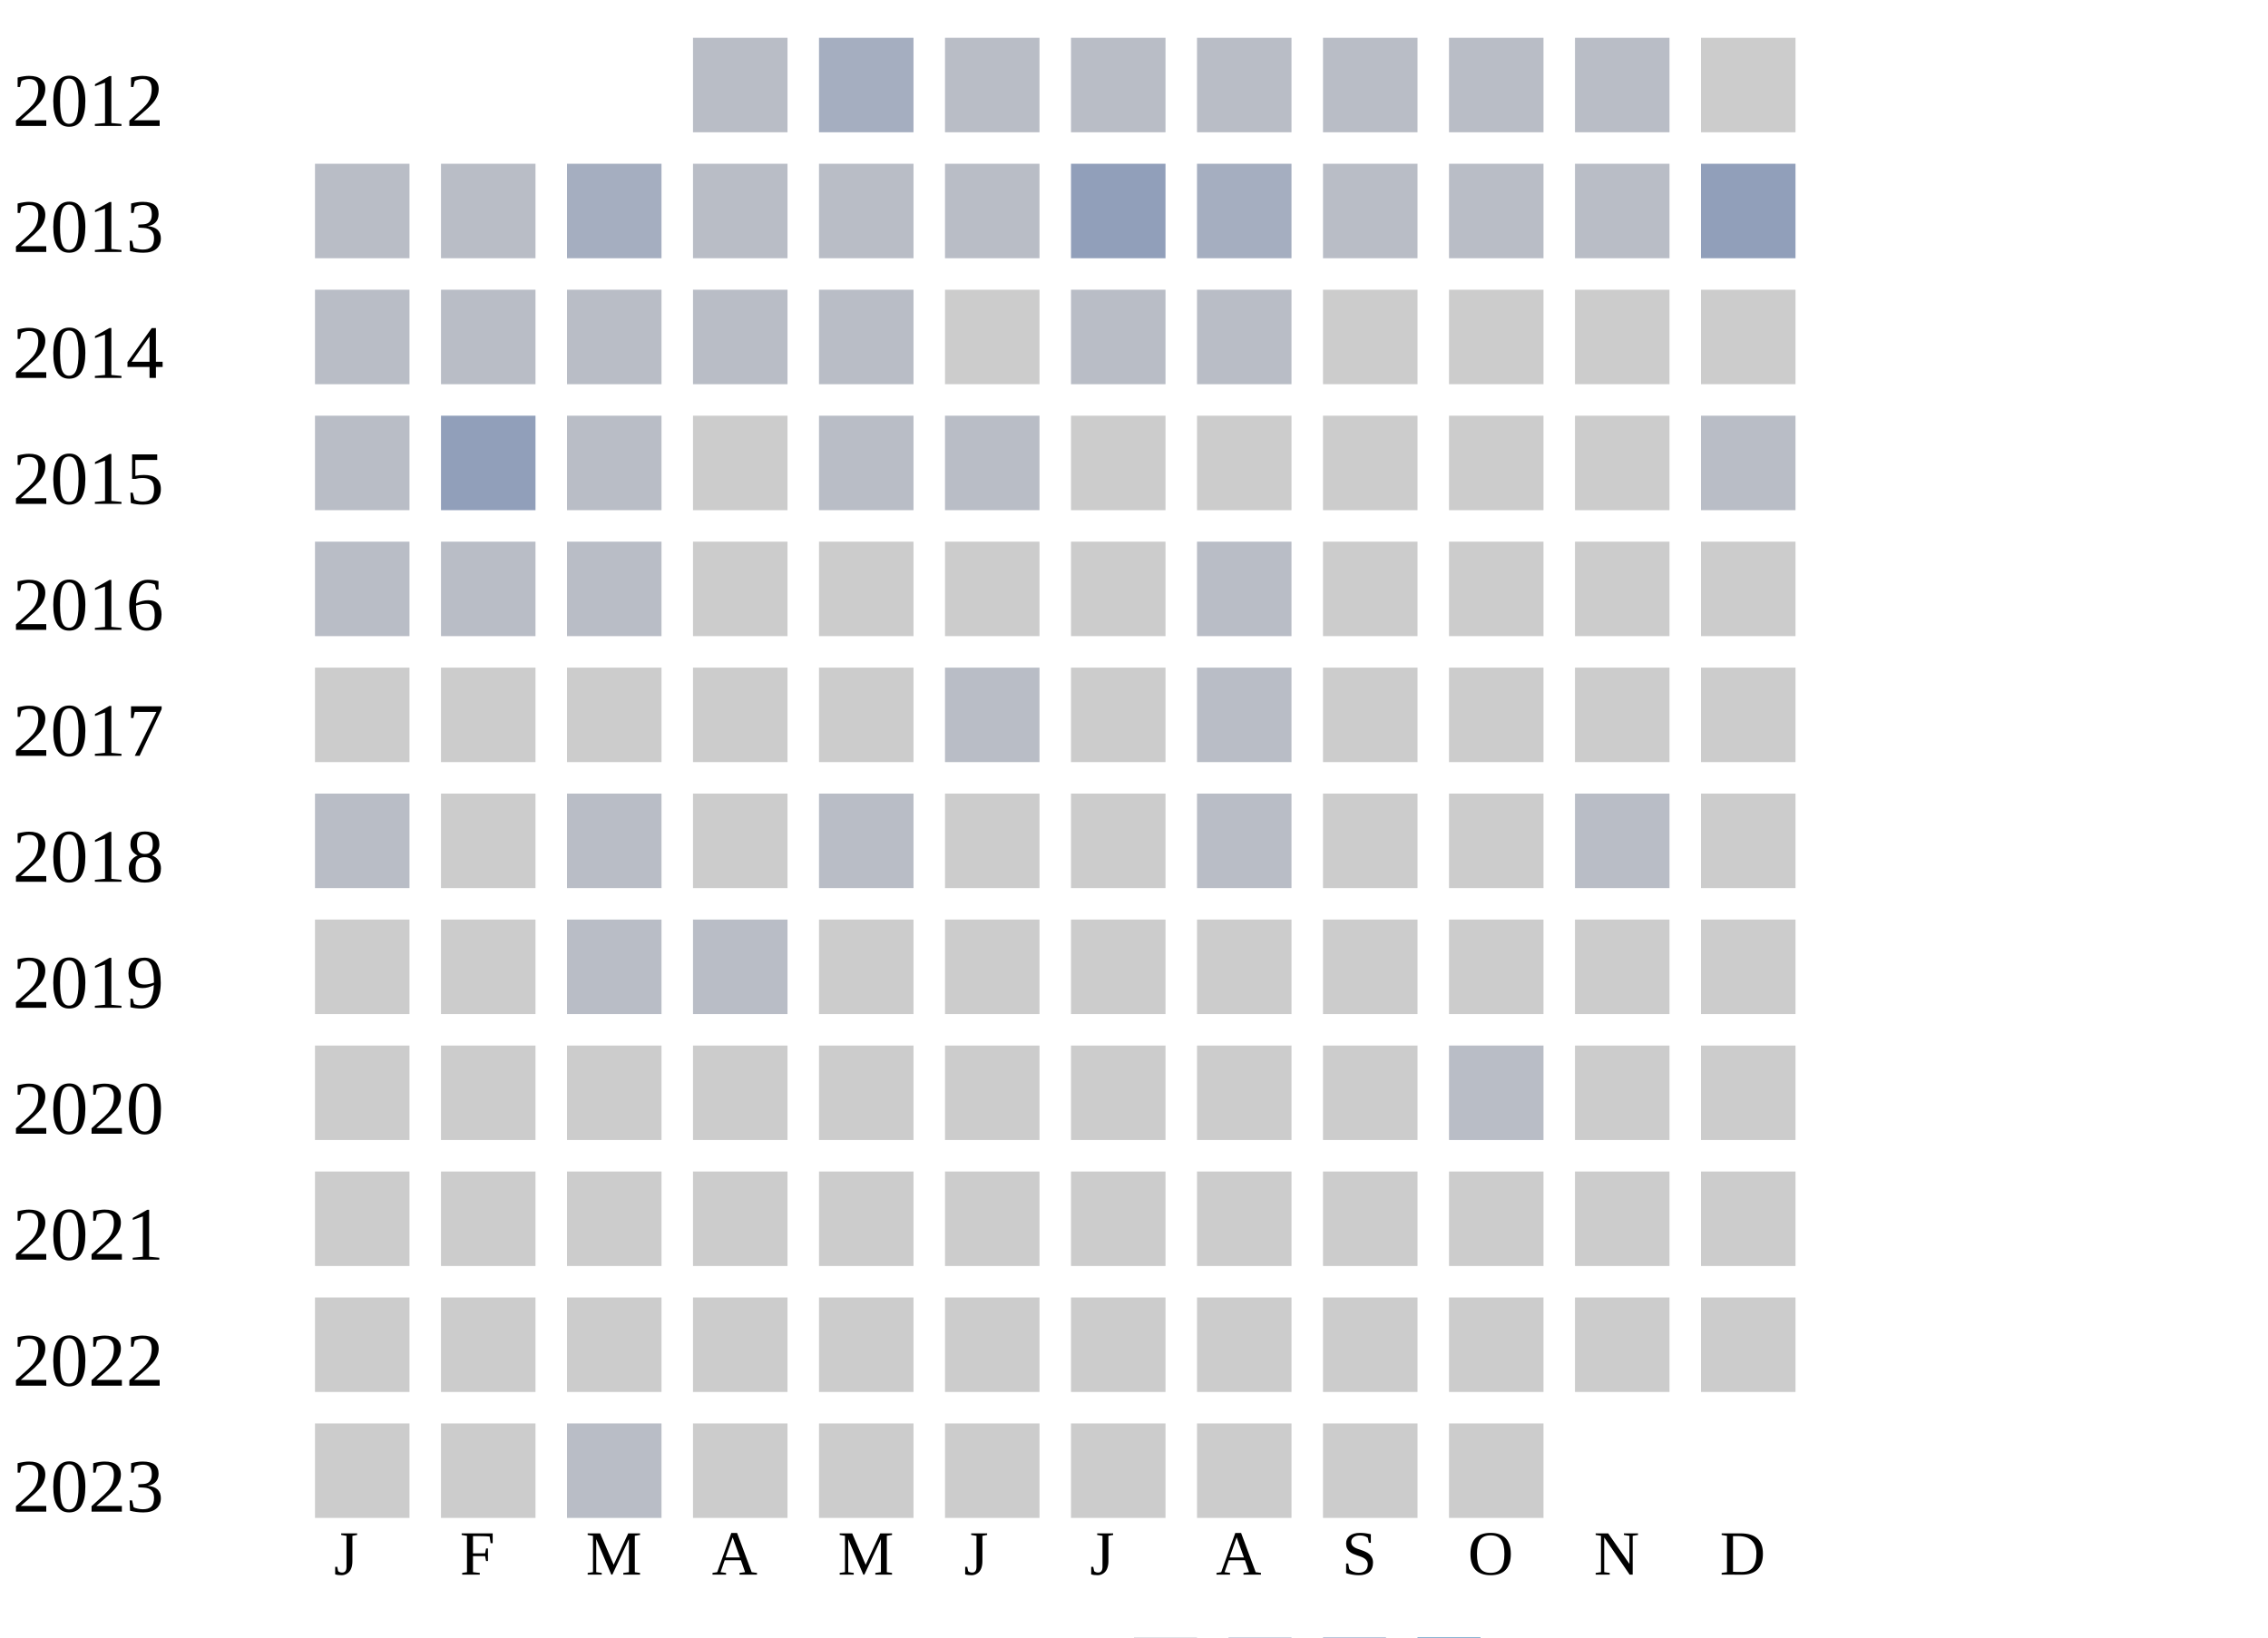
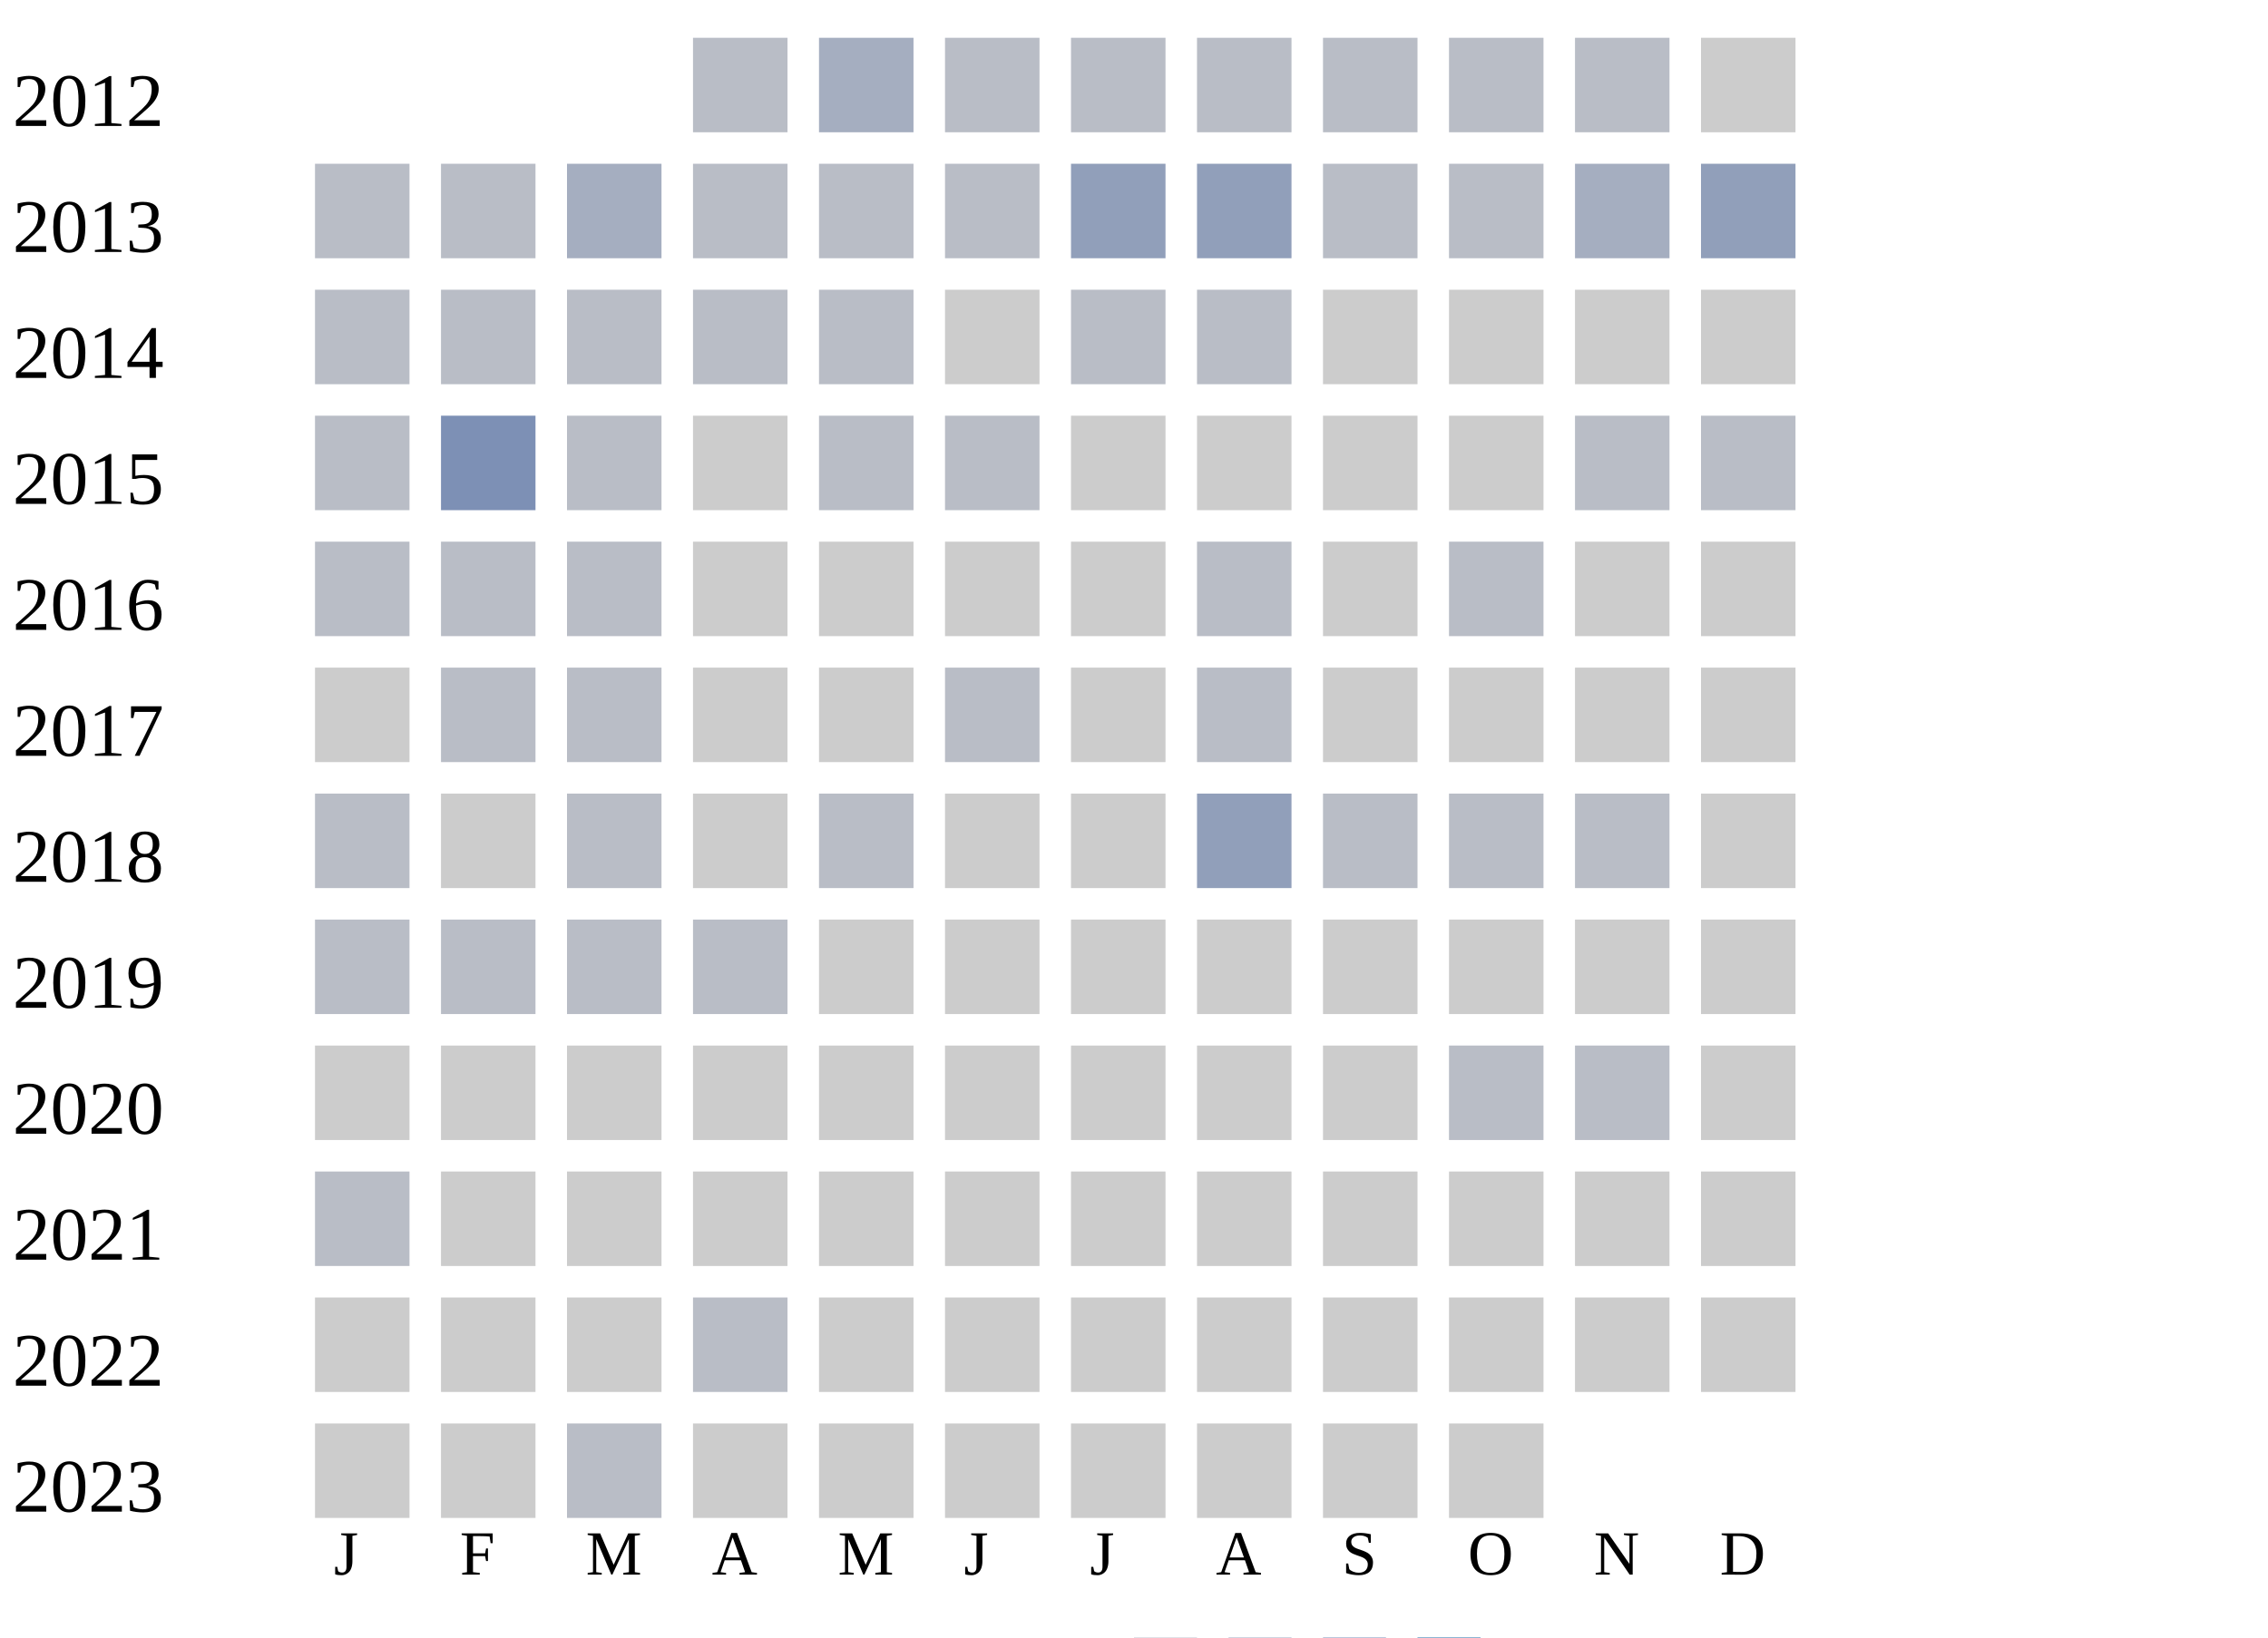
<svg xmlns="http://www.w3.org/2000/svg" width="360" height="260">
  <g transform="translate(0 0)">
    <text x="2" y="20">2012</text>
    <rect x="110" y="6" width="15" height="15" fill="#b9bdc6" />
    <rect x="130" y="6" width="15" height="15" fill="#a5aec0" />
    <rect x="150" y="6" width="15" height="15" fill="#b9bdc6" />
    <rect x="170" y="6" width="15" height="15" fill="#b9bdc6" />
    <rect x="190" y="6" width="15" height="15" fill="#b9bdc6" />
    <rect x="210" y="6" width="15" height="15" fill="#b9bdc6" />
    <rect x="230" y="6" width="15" height="15" fill="#b9bdc6" />
    <rect x="250" y="6" width="15" height="15" fill="#b9bdc6" />
    <rect x="270" y="6" width="15" height="15" fill="#cccccc" />
  </g>
  <g transform="translate(0 20)">
    <text x="2" y="20">2013</text>
    <rect x="50" y="6" width="15" height="15" fill="#b9bdc6" />
    <rect x="70" y="6" width="15" height="15" fill="#b9bdc6" />
    <rect x="90" y="6" width="15" height="15" fill="#a5aec0" />
    <rect x="110" y="6" width="15" height="15" fill="#b9bdc6" />
    <rect x="130" y="6" width="15" height="15" fill="#b9bdc6" />
    <rect x="150" y="6" width="15" height="15" fill="#b9bdc6" />
    <rect x="170" y="6" width="15" height="15" fill="#919fba" />
-     <rect x="190" y="6" width="15" height="15" fill="#a5aec0" />
+     <rect x="190" y="6" width="15" height="15" fill="#919fba" />
    <rect x="210" y="6" width="15" height="15" fill="#b9bdc6" />
    <rect x="230" y="6" width="15" height="15" fill="#b9bdc6" />
-     <rect x="250" y="6" width="15" height="15" fill="#b9bdc6" />
+     <rect x="250" y="6" width="15" height="15" fill="#a5aec0" />
    <rect x="270" y="6" width="15" height="15" fill="#919fba" />
  </g>
  <g transform="translate(0 40)">
    <text x="2" y="20">2014</text>
    <rect x="50" y="6" width="15" height="15" fill="#b9bdc6" />
    <rect x="70" y="6" width="15" height="15" fill="#b9bdc6" />
    <rect x="90" y="6" width="15" height="15" fill="#b9bdc6" />
    <rect x="110" y="6" width="15" height="15" fill="#b9bdc6" />
    <rect x="130" y="6" width="15" height="15" fill="#b9bdc6" />
    <rect x="150" y="6" width="15" height="15" fill="#cccccc" />
    <rect x="170" y="6" width="15" height="15" fill="#b9bdc6" />
    <rect x="190" y="6" width="15" height="15" fill="#b9bdc6" />
    <rect x="210" y="6" width="15" height="15" fill="#cccccc" />
    <rect x="230" y="6" width="15" height="15" fill="#cccccc" />
    <rect x="250" y="6" width="15" height="15" fill="#cccccc" />
    <rect x="270" y="6" width="15" height="15" fill="#cccccc" />
  </g>
  <g transform="translate(0 60)">
    <text x="2" y="20">2015</text>
    <rect x="50" y="6" width="15" height="15" fill="#b9bdc6" />
-     <rect x="70" y="6" width="15" height="15" fill="#919fba" />
+     <rect x="70" y="6" width="15" height="15" fill="#7d90b5" />
    <rect x="90" y="6" width="15" height="15" fill="#b9bdc6" />
    <rect x="110" y="6" width="15" height="15" fill="#cccccc" />
    <rect x="130" y="6" width="15" height="15" fill="#b9bdc6" />
    <rect x="150" y="6" width="15" height="15" fill="#b9bdc6" />
    <rect x="170" y="6" width="15" height="15" fill="#cccccc" />
    <rect x="190" y="6" width="15" height="15" fill="#cccccc" />
    <rect x="210" y="6" width="15" height="15" fill="#cccccc" />
    <rect x="230" y="6" width="15" height="15" fill="#cccccc" />
-     <rect x="250" y="6" width="15" height="15" fill="#cccccc" />
+     <rect x="250" y="6" width="15" height="15" fill="#b9bdc6" />
    <rect x="270" y="6" width="15" height="15" fill="#b9bdc6" />
  </g>
  <g transform="translate(0 80)">
    <text x="2" y="20">2016</text>
    <rect x="50" y="6" width="15" height="15" fill="#b9bdc6" />
    <rect x="70" y="6" width="15" height="15" fill="#b9bdc6" />
    <rect x="90" y="6" width="15" height="15" fill="#b9bdc6" />
    <rect x="110" y="6" width="15" height="15" fill="#cccccc" />
    <rect x="130" y="6" width="15" height="15" fill="#cccccc" />
    <rect x="150" y="6" width="15" height="15" fill="#cccccc" />
    <rect x="170" y="6" width="15" height="15" fill="#cccccc" />
    <rect x="190" y="6" width="15" height="15" fill="#b9bdc6" />
    <rect x="210" y="6" width="15" height="15" fill="#cccccc" />
-     <rect x="230" y="6" width="15" height="15" fill="#cccccc" />
+     <rect x="230" y="6" width="15" height="15" fill="#b9bdc6" />
    <rect x="250" y="6" width="15" height="15" fill="#cccccc" />
    <rect x="270" y="6" width="15" height="15" fill="#cccccc" />
  </g>
  <g transform="translate(0 100)">
    <text x="2" y="20">2017</text>
    <rect x="50" y="6" width="15" height="15" fill="#cccccc" />
-     <rect x="70" y="6" width="15" height="15" fill="#cccccc" />
-     <rect x="90" y="6" width="15" height="15" fill="#cccccc" />
+     <rect x="70" y="6" width="15" height="15" fill="#b9bdc6" />
+     <rect x="90" y="6" width="15" height="15" fill="#b9bdc6" />
    <rect x="110" y="6" width="15" height="15" fill="#cccccc" />
    <rect x="130" y="6" width="15" height="15" fill="#cccccc" />
    <rect x="150" y="6" width="15" height="15" fill="#b9bdc6" />
    <rect x="170" y="6" width="15" height="15" fill="#cccccc" />
    <rect x="190" y="6" width="15" height="15" fill="#b9bdc6" />
    <rect x="210" y="6" width="15" height="15" fill="#cccccc" />
    <rect x="230" y="6" width="15" height="15" fill="#cccccc" />
    <rect x="250" y="6" width="15" height="15" fill="#cccccc" />
    <rect x="270" y="6" width="15" height="15" fill="#cccccc" />
  </g>
  <g transform="translate(0 120)">
    <text x="2" y="20">2018</text>
    <rect x="50" y="6" width="15" height="15" fill="#b9bdc6" />
    <rect x="70" y="6" width="15" height="15" fill="#cccccc" />
    <rect x="90" y="6" width="15" height="15" fill="#b9bdc6" />
    <rect x="110" y="6" width="15" height="15" fill="#cccccc" />
    <rect x="130" y="6" width="15" height="15" fill="#b9bdc6" />
    <rect x="150" y="6" width="15" height="15" fill="#cccccc" />
    <rect x="170" y="6" width="15" height="15" fill="#cccccc" />
-     <rect x="190" y="6" width="15" height="15" fill="#b9bdc6" />
-     <rect x="210" y="6" width="15" height="15" fill="#cccccc" />
-     <rect x="230" y="6" width="15" height="15" fill="#cccccc" />
+     <rect x="190" y="6" width="15" height="15" fill="#919fba" />
+     <rect x="210" y="6" width="15" height="15" fill="#b9bdc6" />
+     <rect x="230" y="6" width="15" height="15" fill="#b9bdc6" />
    <rect x="250" y="6" width="15" height="15" fill="#b9bdc6" />
    <rect x="270" y="6" width="15" height="15" fill="#cccccc" />
  </g>
  <g transform="translate(0 140)">
    <text x="2" y="20">2019</text>
-     <rect x="50" y="6" width="15" height="15" fill="#cccccc" />
-     <rect x="70" y="6" width="15" height="15" fill="#cccccc" />
+     <rect x="50" y="6" width="15" height="15" fill="#b9bdc6" />
+     <rect x="70" y="6" width="15" height="15" fill="#b9bdc6" />
    <rect x="90" y="6" width="15" height="15" fill="#b9bdc6" />
    <rect x="110" y="6" width="15" height="15" fill="#b9bdc6" />
    <rect x="130" y="6" width="15" height="15" fill="#cccccc" />
    <rect x="150" y="6" width="15" height="15" fill="#cccccc" />
    <rect x="170" y="6" width="15" height="15" fill="#cccccc" />
    <rect x="190" y="6" width="15" height="15" fill="#cccccc" />
    <rect x="210" y="6" width="15" height="15" fill="#cccccc" />
    <rect x="230" y="6" width="15" height="15" fill="#cccccc" />
    <rect x="250" y="6" width="15" height="15" fill="#cccccc" />
    <rect x="270" y="6" width="15" height="15" fill="#cccccc" />
  </g>
  <g transform="translate(0 160)">
    <text x="2" y="20">2020</text>
    <rect x="50" y="6" width="15" height="15" fill="#cccccc" />
    <rect x="70" y="6" width="15" height="15" fill="#cccccc" />
    <rect x="90" y="6" width="15" height="15" fill="#cccccc" />
    <rect x="110" y="6" width="15" height="15" fill="#cccccc" />
    <rect x="130" y="6" width="15" height="15" fill="#cccccc" />
    <rect x="150" y="6" width="15" height="15" fill="#cccccc" />
    <rect x="170" y="6" width="15" height="15" fill="#cccccc" />
    <rect x="190" y="6" width="15" height="15" fill="#cccccc" />
    <rect x="210" y="6" width="15" height="15" fill="#cccccc" />
    <rect x="230" y="6" width="15" height="15" fill="#b9bdc6" />
-     <rect x="250" y="6" width="15" height="15" fill="#cccccc" />
+     <rect x="250" y="6" width="15" height="15" fill="#b9bdc6" />
    <rect x="270" y="6" width="15" height="15" fill="#cccccc" />
  </g>
  <g transform="translate(0 180)">
    <text x="2" y="20">2021</text>
-     <rect x="50" y="6" width="15" height="15" fill="#cccccc" />
+     <rect x="50" y="6" width="15" height="15" fill="#b9bdc6" />
    <rect x="70" y="6" width="15" height="15" fill="#cccccc" />
    <rect x="90" y="6" width="15" height="15" fill="#cccccc" />
    <rect x="110" y="6" width="15" height="15" fill="#cccccc" />
    <rect x="130" y="6" width="15" height="15" fill="#cccccc" />
    <rect x="150" y="6" width="15" height="15" fill="#cccccc" />
    <rect x="170" y="6" width="15" height="15" fill="#cccccc" />
    <rect x="190" y="6" width="15" height="15" fill="#cccccc" />
    <rect x="210" y="6" width="15" height="15" fill="#cccccc" />
    <rect x="230" y="6" width="15" height="15" fill="#cccccc" />
    <rect x="250" y="6" width="15" height="15" fill="#cccccc" />
    <rect x="270" y="6" width="15" height="15" fill="#cccccc" />
  </g>
  <g transform="translate(0 200)">
    <text x="2" y="20">2022</text>
    <rect x="50" y="6" width="15" height="15" fill="#cccccc" />
    <rect x="70" y="6" width="15" height="15" fill="#cccccc" />
    <rect x="90" y="6" width="15" height="15" fill="#cccccc" />
-     <rect x="110" y="6" width="15" height="15" fill="#cccccc" />
+     <rect x="110" y="6" width="15" height="15" fill="#b9bdc6" />
    <rect x="130" y="6" width="15" height="15" fill="#cccccc" />
    <rect x="150" y="6" width="15" height="15" fill="#cccccc" />
    <rect x="170" y="6" width="15" height="15" fill="#cccccc" />
    <rect x="190" y="6" width="15" height="15" fill="#cccccc" />
    <rect x="210" y="6" width="15" height="15" fill="#cccccc" />
    <rect x="230" y="6" width="15" height="15" fill="#cccccc" />
    <rect x="250" y="6" width="15" height="15" fill="#cccccc" />
    <rect x="270" y="6" width="15" height="15" fill="#cccccc" />
  </g>
  <g transform="translate(0 220)">
    <text x="2" y="20">2023</text>
    <rect x="50" y="6" width="15" height="15" fill="#cccccc" />
    <rect x="70" y="6" width="15" height="15" fill="#cccccc" />
    <rect x="90" y="6" width="15" height="15" fill="#b9bdc6" />
    <rect x="110" y="6" width="15" height="15" fill="#cccccc" />
    <rect x="130" y="6" width="15" height="15" fill="#cccccc" />
    <rect x="150" y="6" width="15" height="15" fill="#cccccc" />
    <rect x="170" y="6" width="15" height="15" fill="#cccccc" />
    <rect x="190" y="6" width="15" height="15" fill="#cccccc" />
    <rect x="210" y="6" width="15" height="15" fill="#cccccc" />
    <rect x="230" y="6" width="15" height="15" fill="#cccccc" />
  </g>
  <text style="font-size: 10px; text-align: center" x="53" y="250">J</text>
  <text style="font-size: 10px; text-align: center" x="73" y="250">F</text>
  <text style="font-size: 10px; text-align: center" x="93" y="250">M</text>
  <text style="font-size: 10px; text-align: center" x="113" y="250">A</text>
  <text style="font-size: 10px; text-align: center" x="133" y="250">M</text>
  <text style="font-size: 10px; text-align: center" x="153" y="250">J</text>
  <text style="font-size: 10px; text-align: center" x="173" y="250">J</text>
  <text style="font-size: 10px; text-align: center" x="193" y="250">A</text>
  <text style="font-size: 10px; text-align: center" x="213" y="250">S</text>
  <text style="font-size: 10px; text-align: center" x="233" y="250">O</text>
  <text style="font-size: 10px; text-align: center" x="253" y="250">N</text>
  <text style="font-size: 10px; text-align: center" x="273" y="250">D</text>
  <text style="font-size: 10px;" x="155" y="269">Less</text>
  <rect fill="#b9bdc6" width="10" height="10" x="180" y="260" />
  <rect fill="#919fba" width="10" height="10" x="195" y="260" />
  <rect fill="#6882ae" width="10" height="10" x="210" y="260" />
  <rect fill="#005a9c" width="10" height="10" x="225" y="260" />
  <text x="240" y="269" style="font-size: 10px;">More</text>
</svg>
